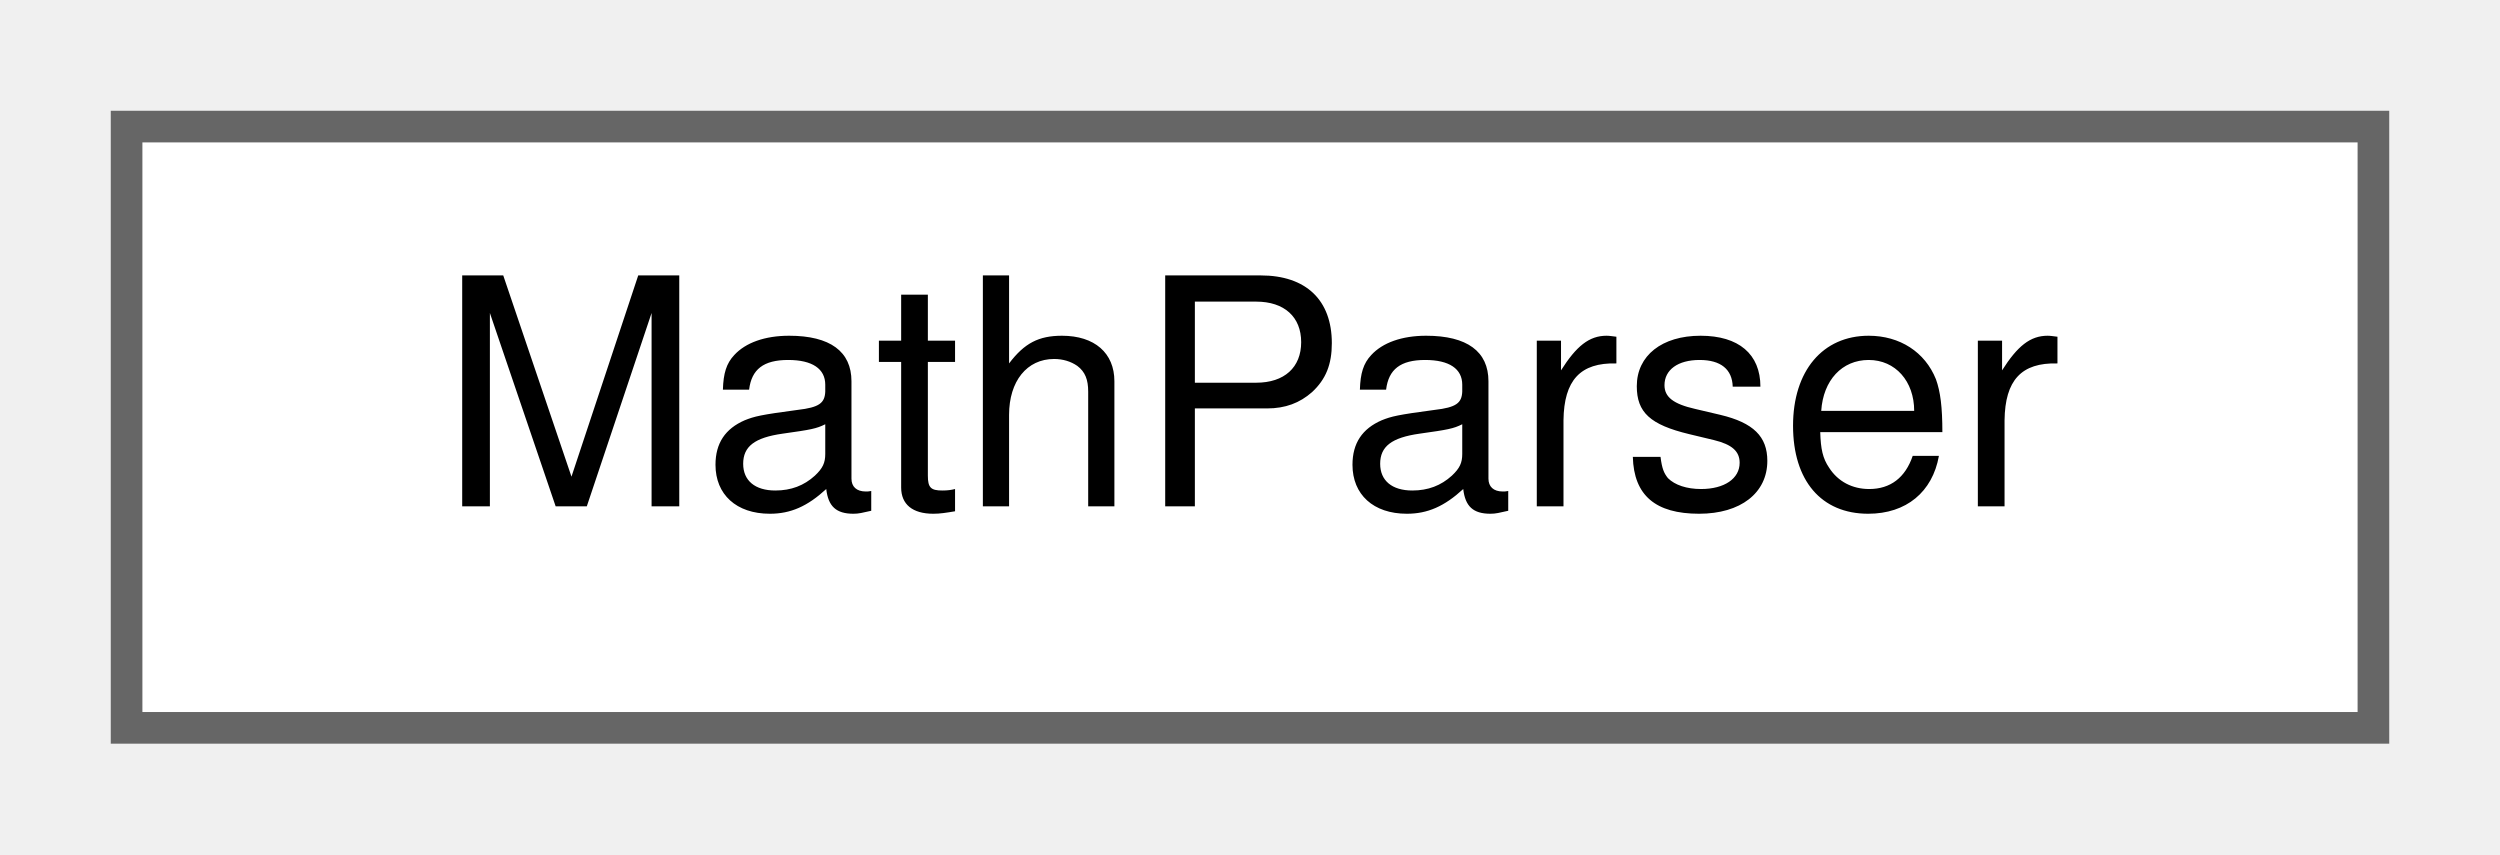
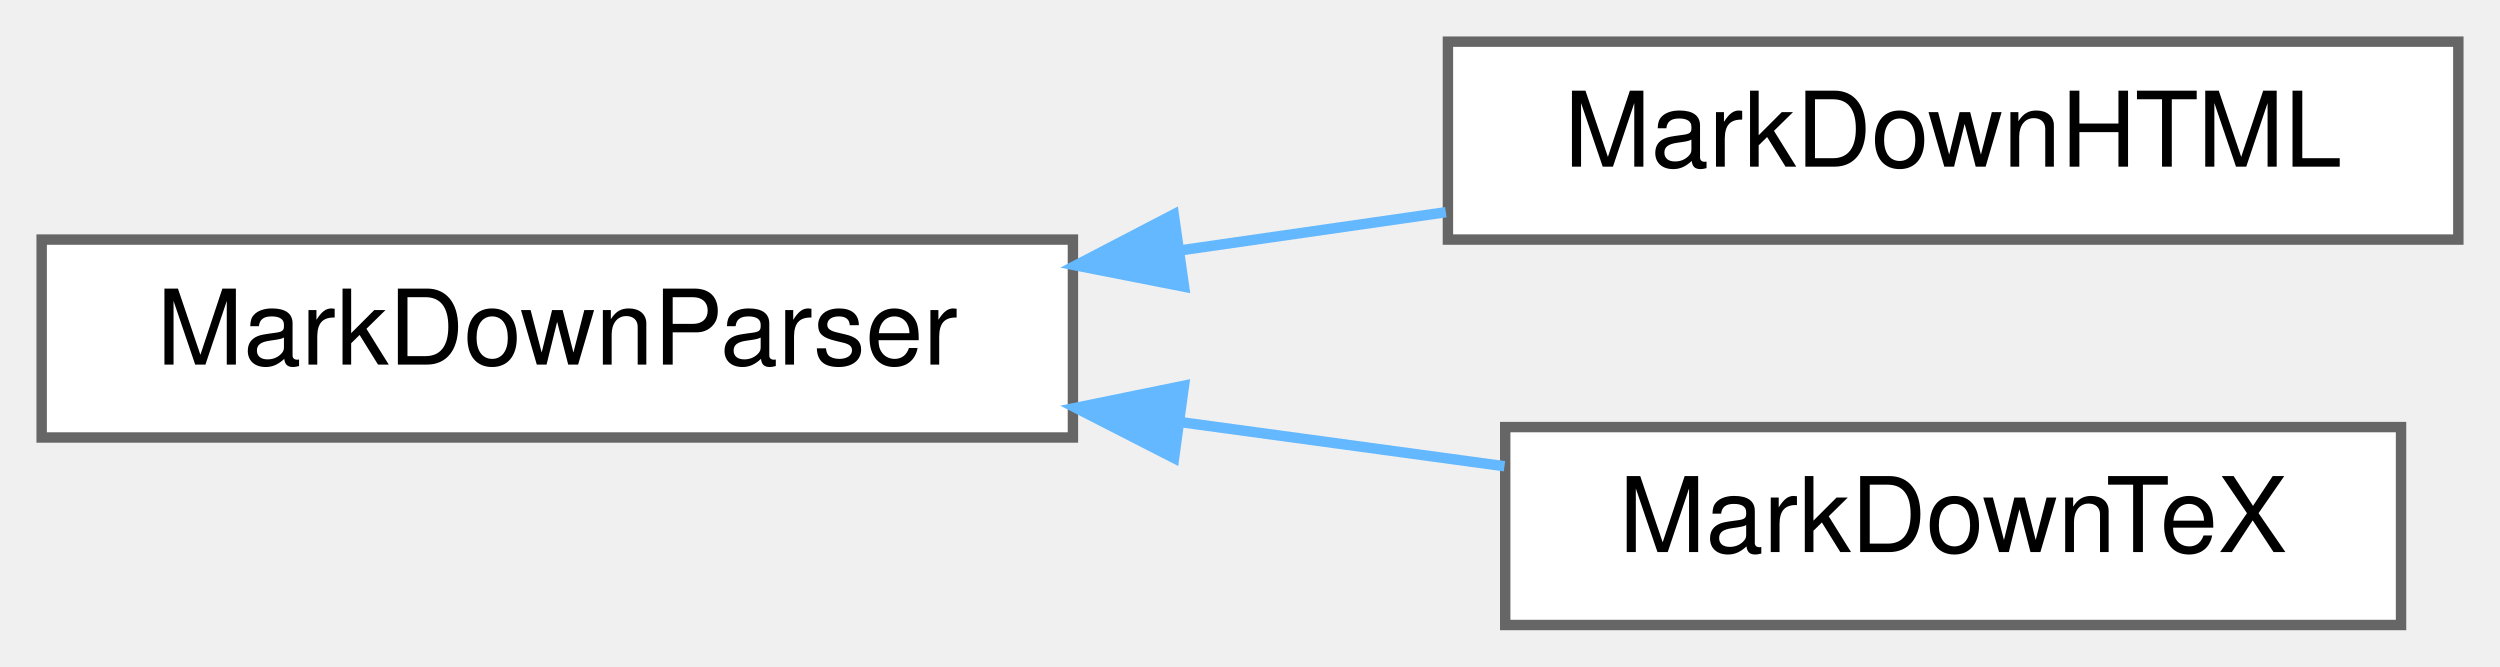
- <svg xmlns="http://www.w3.org/2000/svg" xmlns:xlink="http://www.w3.org/1999/xlink" width="79pt" height="27pt" viewBox="0.00 0.00 79.00 27.00">
-   <g id="graph0" class="graph" transform="scale(1 1) rotate(0) translate(4 23)">
+ <svg xmlns="http://www.w3.org/2000/svg" xmlns:xlink="http://www.w3.org/1999/xlink" width="240pt" height="64pt" viewBox="0.00 0.00 240.00 64.00">
+   <g id="graph0" class="graph" transform="scale(1 1) rotate(0) translate(4 60)">
    <g id="node1" class="node">
      <g id="a_node1">
-         <a xlink:href="classMathParser.html" target="_top" xlink:title="This class handles parsing the xml representation of a cell tree.">
-           <polygon fill="white" stroke="#666666" points="71,-19 0,-19 0,0 71,0 71,-19" />
-           <text text-anchor="middle" x="35.5" y="-7" font-family="Helvetica,sans-Serif" font-size="10.00">MathParser</text>
+         <a xlink:href="classMarkDownParser.html" target="_top" xlink:title="A generic markdown Parser.">
+           <polygon fill="white" stroke="#666666" points="99,-37 0,-37 0,-18 99,-18 99,-37" />
+           <text text-anchor="middle" x="49.5" y="-25" font-family="Helvetica,sans-Serif" font-size="10.00">MarkDownParser</text>
        </a>
      </g>
    </g>
+     <g id="node2" class="node">
+       <g id="a_node2">
+         <a xlink:href="classMarkDownHTML.html" target="_top" xlink:title="A markdown parser for HTML.">
+           <polygon fill="white" stroke="#666666" points="232,-56 135,-56 135,-37 232,-37 232,-56" />
+           <text text-anchor="middle" x="183.5" y="-44" font-family="Helvetica,sans-Serif" font-size="10.00">MarkDownHTML</text>
+         </a>
+       </g>
+     </g>
+     <g id="edge1" class="edge">
+       <path fill="none" stroke="#63b8ff" d="M109.21,-35.95C117.77,-37.18 126.5,-38.44 134.8,-39.63" />
+       <polygon fill="#63b8ff" stroke="#63b8ff" points="109.67,-32.48 99.28,-34.52 108.68,-39.41 109.67,-32.48" />
+     </g>
+     <g id="node3" class="node">
+       <g id="a_node3">
+         <a xlink:href="classMarkDownTeX.html" target="_top" xlink:title="A markdown parser for TeX.">
+           <polygon fill="white" stroke="#666666" points="226.5,-19 140.5,-19 140.5,0 226.5,0 226.5,-19" />
+           <text text-anchor="middle" x="183.5" y="-7" font-family="Helvetica,sans-Serif" font-size="10.00">MarkDownTeX</text>
+         </a>
+       </g>
+     </g>
+     <g id="edge2" class="edge">
+       <path fill="none" stroke="#63b8ff" d="M109.24,-19.49C119.75,-18.06 130.51,-16.59 140.43,-15.24" />
+       <polygon fill="#63b8ff" stroke="#63b8ff" points="108.71,-16.03 99.28,-20.85 109.66,-22.97 108.71,-16.03" />
+     </g>
  </g>
</svg>
